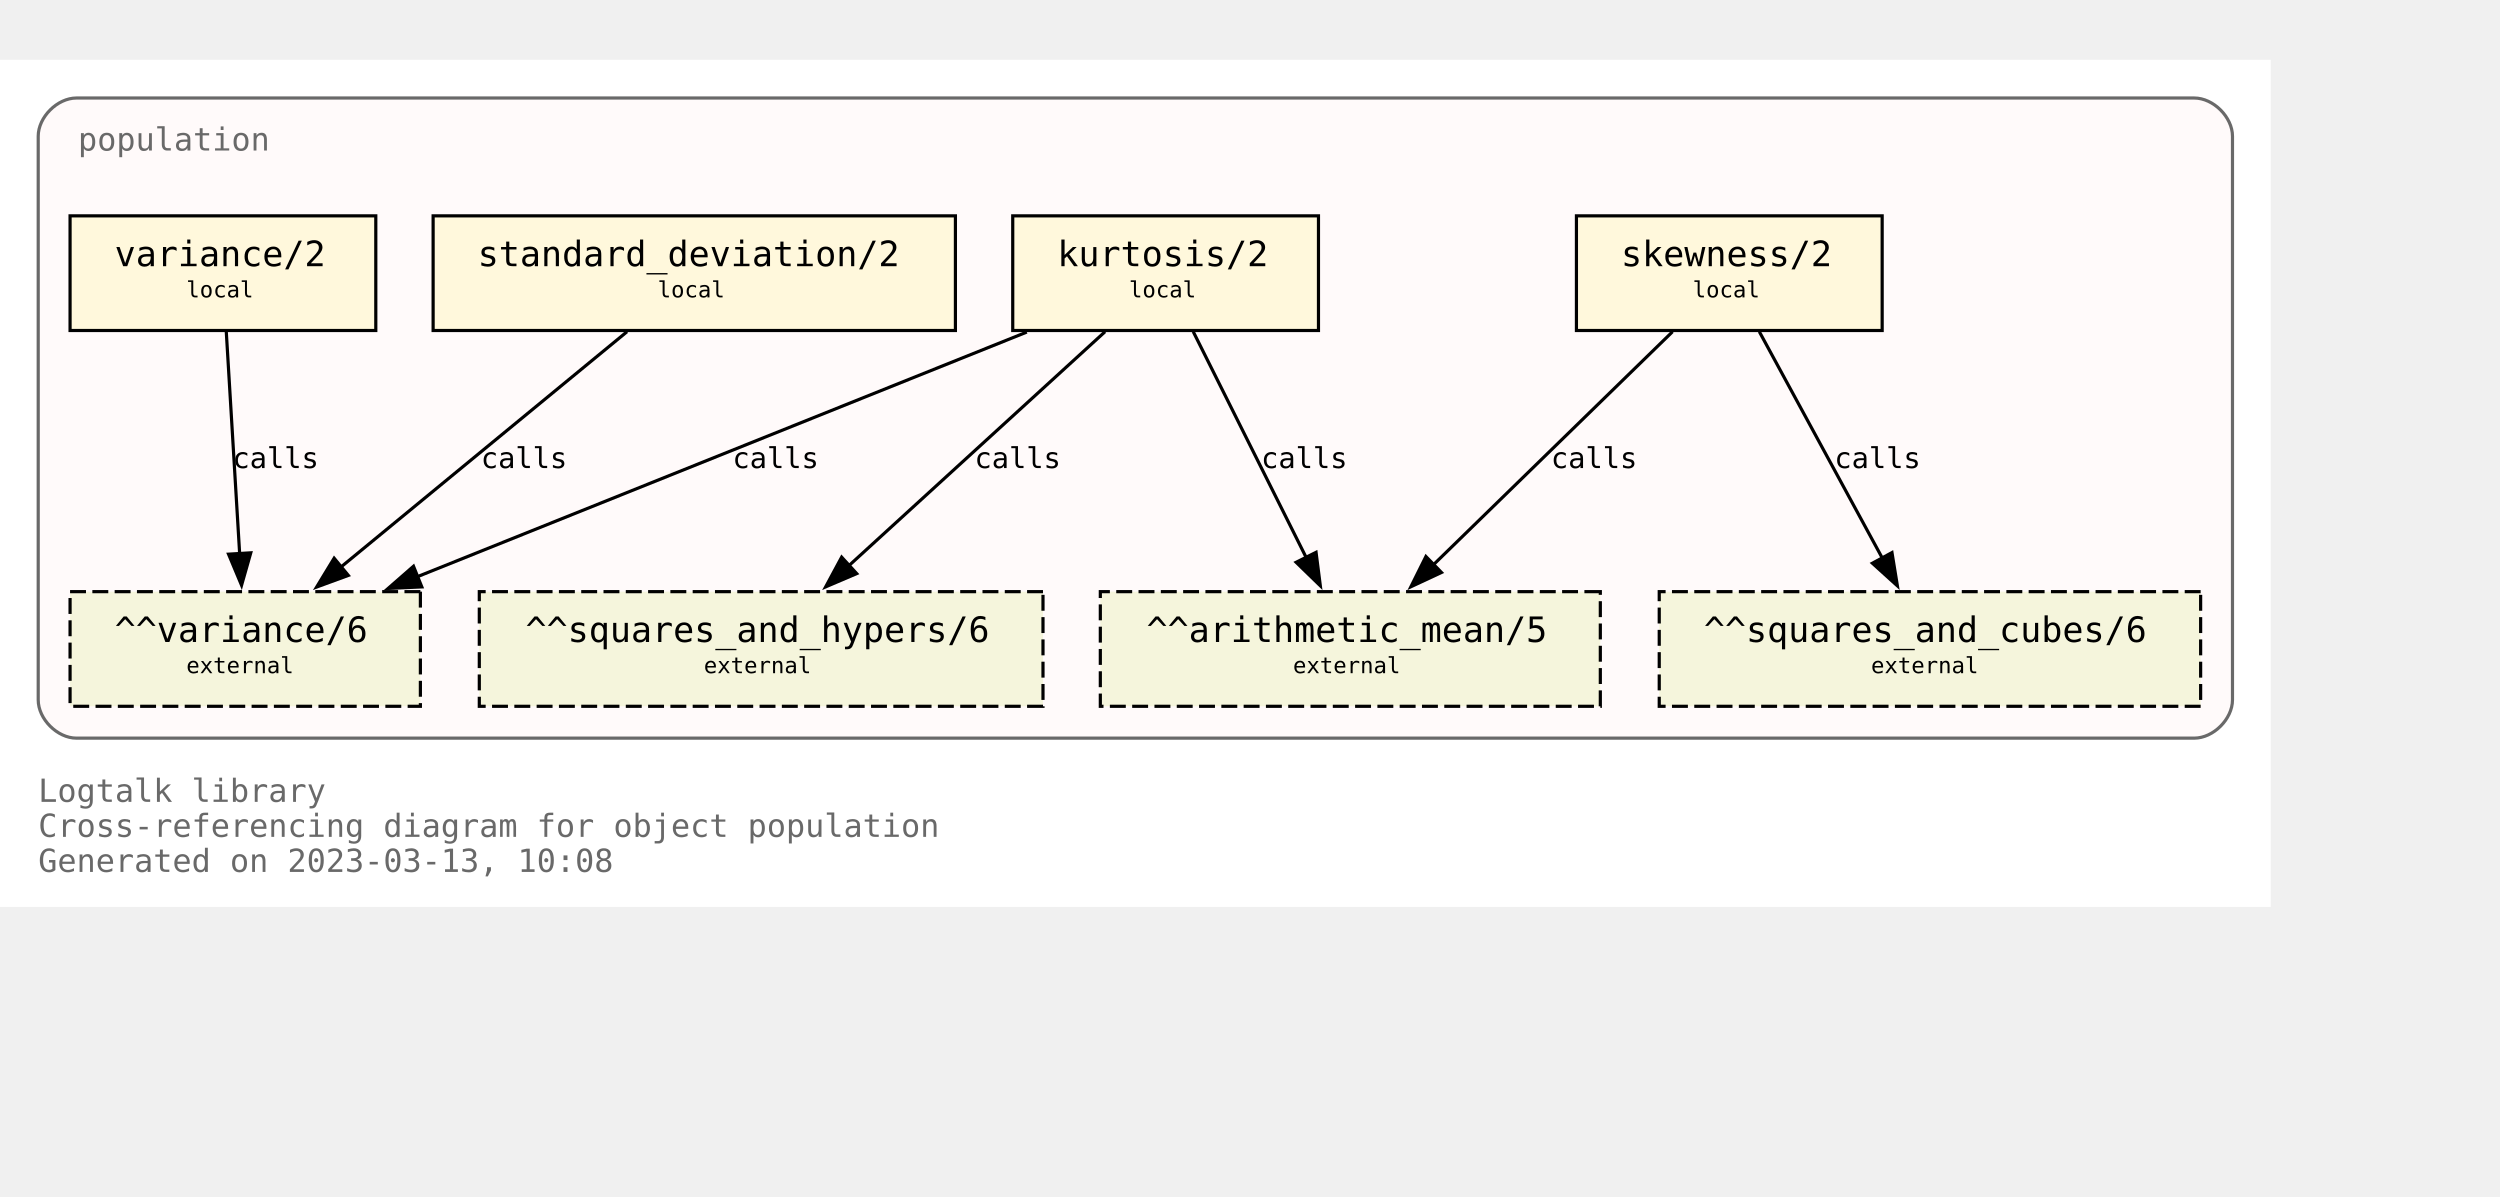
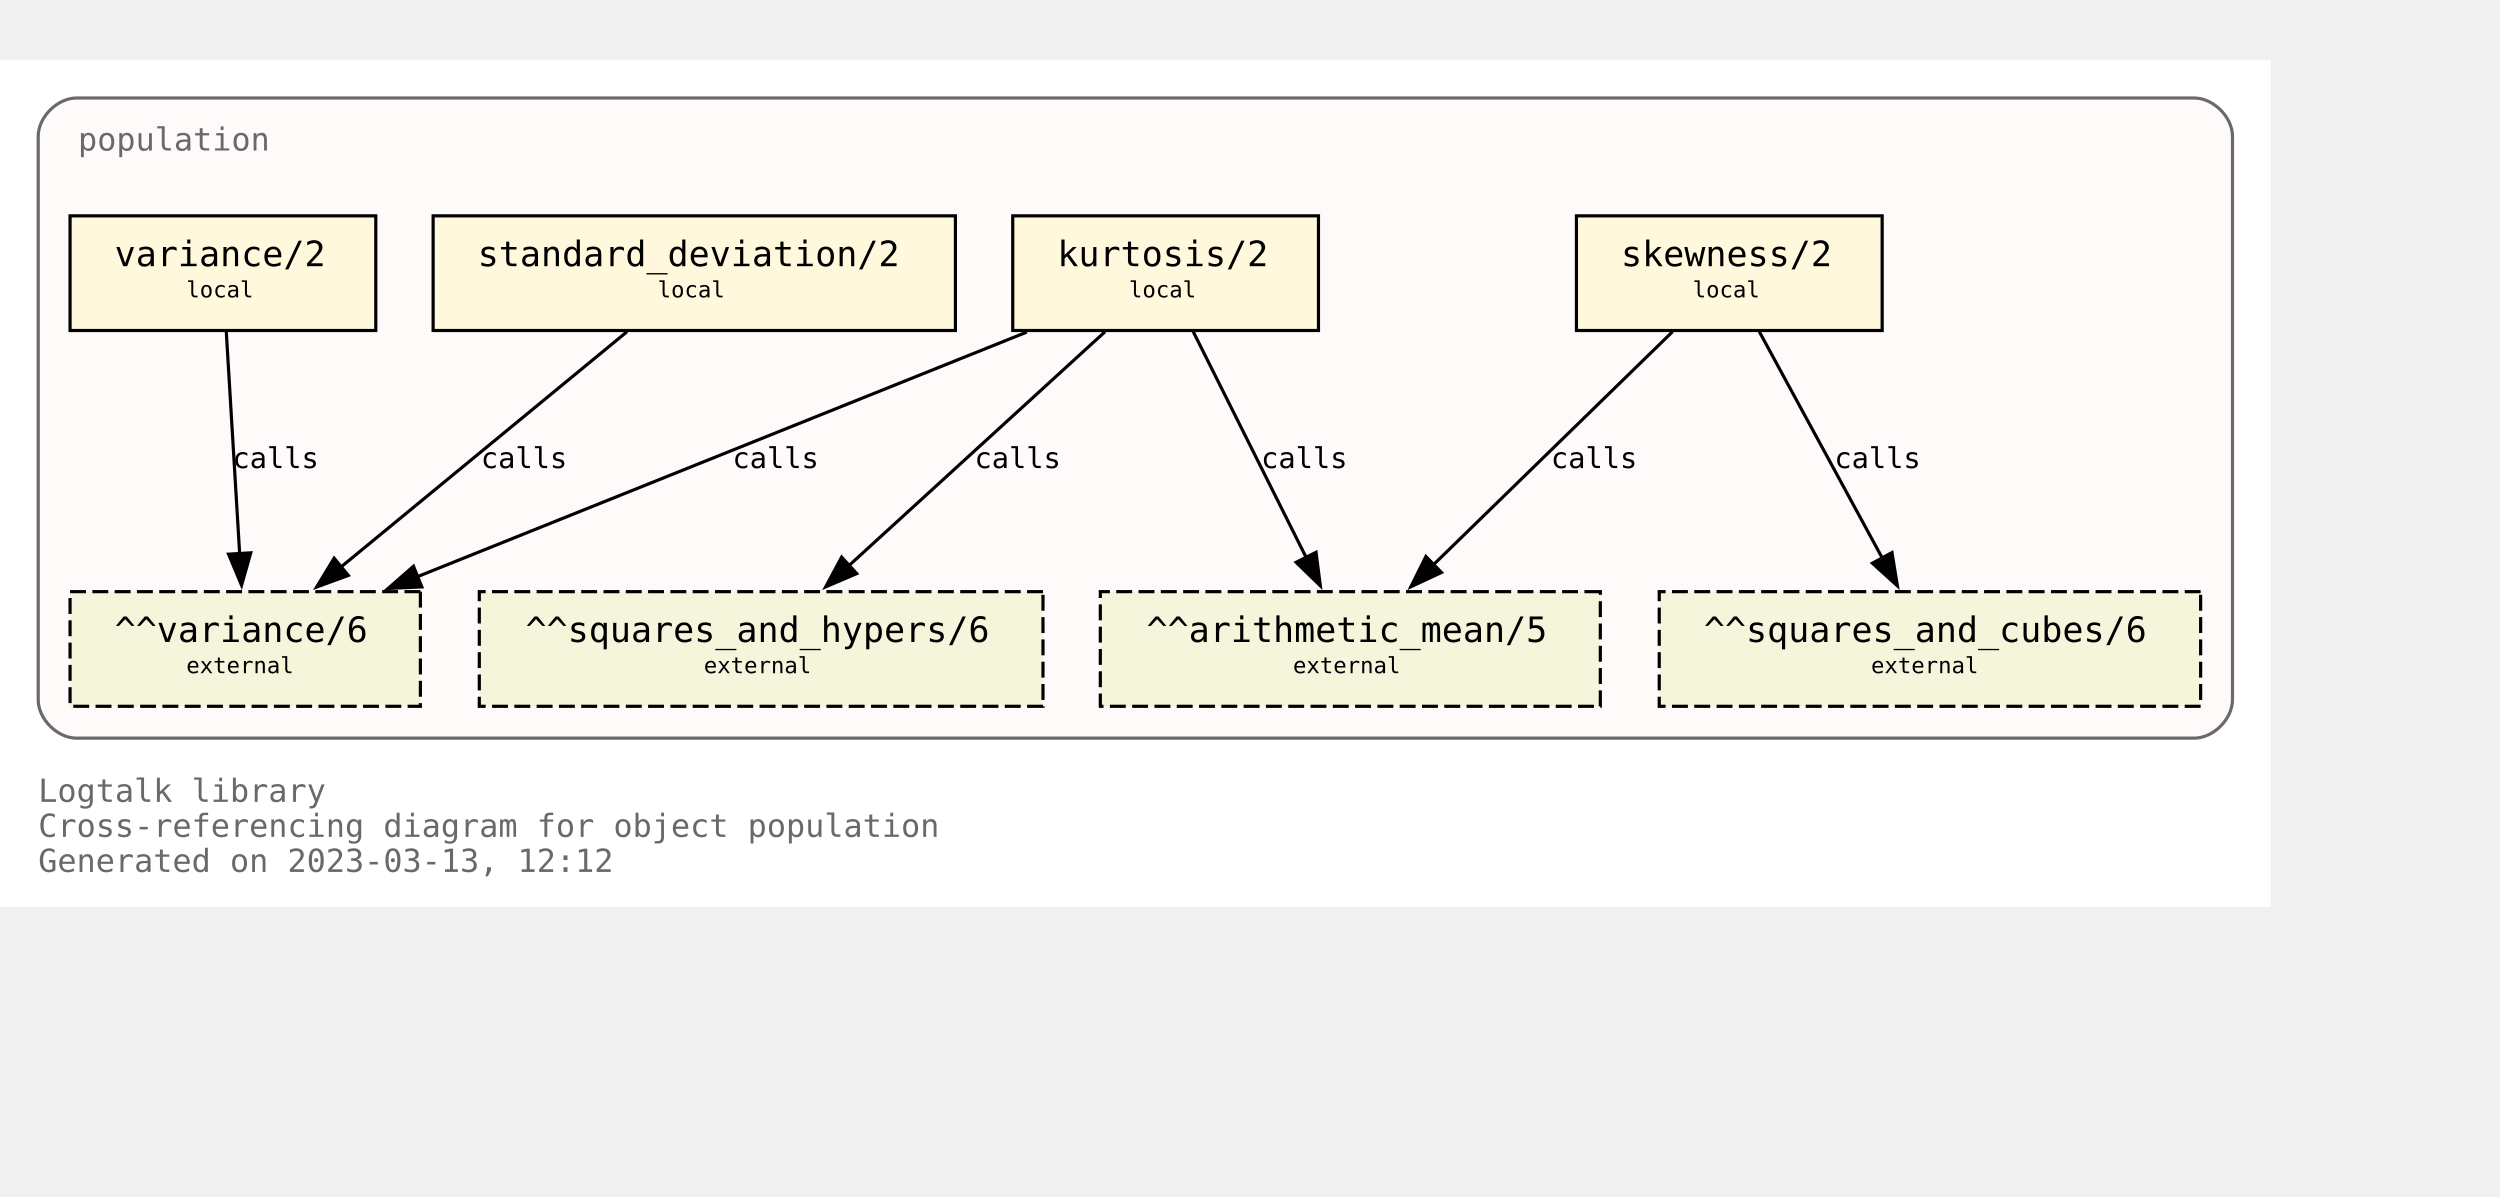
<svg xmlns="http://www.w3.org/2000/svg" xmlns:xlink="http://www.w3.org/1999/xlink" width="857pt" height="410pt" viewBox="72.00 72.00 785.00 338.00">
  <g id="graph0" class="graph" transform="scale(1 1) rotate(0) translate(76 334)">
    <polygon fill="white" stroke="none" points="-4,4 -4,-262 709,-262 709,4 -4,4" />
    <text text-anchor="start" x="8" y="-29" font-family="Monospace" font-size="10.00" fill="dimgray">Logtalk library</text>
    <text text-anchor="start" x="8" y="-18" font-family="Monospace" font-size="10.00" fill="dimgray">Cross-referencing diagram for object population</text>
-     <text text-anchor="start" x="8" y="-7" font-family="Monospace" font-size="10.00" fill="dimgray">Generated on 2023-03-13, 10:08</text>
+     <text text-anchor="start" x="8" y="-7" font-family="Monospace" font-size="10.00" fill="dimgray">Generated on 2023-03-13, 12:12</text>
    <g id="clust1" class="cluster">
      <g id="a_clust1">
        <a xlink:title="population">
          <path fill="snow" stroke="dimgray" d="M20,-49C20,-49 685,-49 685,-49 691,-49 697,-55 697,-61 697,-61 697,-238 697,-238 697,-244 691,-250 685,-250 685,-250 20,-250 20,-250 14,-250 8,-244 8,-238 8,-238 8,-61 8,-61 8,-55 14,-49 20,-49" />
          <g id="a_clust1_0">
-             <a xlink:href="https://github.com/LogtalkDotOrg/logtalk3/tree/182cfae6e9ecb79f9dd840b9d997b5721c020347/library/statistics/population.lgt" xlink:title="https://github.com/LogtalkDotOrg/logtalk3/tree/182cfae6e9ecb79f9dd840b9d997b5721c020347/library/statistics/population.lgt">
+             <a xlink:href="https://github.com/LogtalkDotOrg/logtalk3/tree/2f8846f6405b5e1c976d2fea00d9ff5f2c421911/library/statistics/population.lgt" xlink:title="https://github.com/LogtalkDotOrg/logtalk3/tree/2f8846f6405b5e1c976d2fea00d9ff5f2c421911/library/statistics/population.lgt">
              <text text-anchor="start" x="20.5" y="-233.5" font-family="Monospace" font-size="10.00" fill="dimgray">population</text>
            </a>
          </g>
        </a>
      </g>
    </g>
    <g id="node1" class="node">
      <g id="a_node1">
-         <a xlink:href="https://github.com/LogtalkDotOrg/logtalk3/tree/182cfae6e9ecb79f9dd840b9d997b5721c020347/library/statistics/population.lgt#L33" xlink:title="https://github.com/LogtalkDotOrg/logtalk3/tree/182cfae6e9ecb79f9dd840b9d997b5721c020347/library/statistics/population.lgt#L33">
+         <a xlink:href="https://github.com/LogtalkDotOrg/logtalk3/tree/2f8846f6405b5e1c976d2fea00d9ff5f2c421911/library/statistics/population.lgt#L33" xlink:title="https://github.com/LogtalkDotOrg/logtalk3/tree/2f8846f6405b5e1c976d2fea00d9ff5f2c421911/library/statistics/population.lgt#L33">
          <polygon fill="cornsilk" stroke="black" points="587,-213 491,-213 491,-177 587,-177 587,-213" />
          <text text-anchor="start" x="499" y="-197.8" font-family="Monospace" font-size="9.00"> </text>
          <text text-anchor="start" x="505" y="-197.2" font-family="Monospace" font-size="11.00">skewness/2</text>
          <text text-anchor="start" x="573" y="-197.8" font-family="Monospace" font-size="9.00"> </text>
          <text text-anchor="start" x="499" y="-186.8" font-family="Monospace" font-size="9.00"> </text>
          <text text-anchor="start" x="527.5" y="-187.4" font-family="Monospace" font-size="7.00">local</text>
          <text text-anchor="start" x="573" y="-186.8" font-family="Monospace" font-size="9.00"> </text>
        </a>
      </g>
    </g>
    <g id="node5" class="node">
      <polygon fill="beige" stroke="black" stroke-dasharray="5,2" points="498.5,-95 341.5,-95 341.5,-59 498.5,-59 498.5,-95" />
      <text text-anchor="start" x="350" y="-79.8" font-family="Monospace" font-size="9.00"> </text>
      <text text-anchor="start" x="356" y="-79.2" font-family="Monospace" font-size="11.00">^^arithmetic_mean/5</text>
      <text text-anchor="start" x="485" y="-79.8" font-family="Monospace" font-size="9.00"> </text>
      <text text-anchor="start" x="350" y="-68.8" font-family="Monospace" font-size="9.00"> </text>
      <text text-anchor="start" x="402" y="-69.4" font-family="Monospace" font-size="7.00">external</text>
      <text text-anchor="start" x="485" y="-68.8" font-family="Monospace" font-size="9.00"> </text>
    </g>
    <g id="edge1" class="edge">
      <g id="a_edge1">
-         <a xlink:href="https://github.com/LogtalkDotOrg/logtalk3/tree/182cfae6e9ecb79f9dd840b9d997b5721c020347/library/statistics/population.lgt#L33" xlink:title="calls">
+         <a xlink:href="https://github.com/LogtalkDotOrg/logtalk3/tree/2f8846f6405b5e1c976d2fea00d9ff5f2c421911/library/statistics/population.lgt#L33" xlink:title="calls">
          <path fill="none" stroke="black" d="M521.18,-176.63C501.29,-157.24 468.91,-125.67 446.14,-103.49" />
          <polygon fill="black" stroke="black" points="448.62,-101.02 439.02,-96.54 443.74,-106.03 448.62,-101.02" />
        </a>
      </g>
      <g id="a_edge1-label">
-         <a xlink:href="https://github.com/LogtalkDotOrg/logtalk3/tree/182cfae6e9ecb79f9dd840b9d997b5721c020347/library/statistics/population.lgt#L33" xlink:title="https://github.com/LogtalkDotOrg/logtalk3/tree/182cfae6e9ecb79f9dd840b9d997b5721c020347/library/statistics/population.lgt#L33">
+         <a xlink:href="https://github.com/LogtalkDotOrg/logtalk3/tree/2f8846f6405b5e1c976d2fea00d9ff5f2c421911/library/statistics/population.lgt#L33" xlink:title="https://github.com/LogtalkDotOrg/logtalk3/tree/2f8846f6405b5e1c976d2fea00d9ff5f2c421911/library/statistics/population.lgt#L33">
          <text text-anchor="start" x="483" y="-133.8" font-family="Monospace" font-size="9.00">calls</text>
        </a>
      </g>
    </g>
    <g id="node6" class="node">
      <polygon fill="beige" stroke="black" stroke-dasharray="5,2" points="687,-95 517,-95 517,-59 687,-59 687,-95" />
      <text text-anchor="start" x="525" y="-79.8" font-family="Monospace" font-size="9.00"> </text>
      <text text-anchor="start" x="531" y="-79.2" font-family="Monospace" font-size="11.00">^^squares_and_cubes/6</text>
      <text text-anchor="start" x="673" y="-79.8" font-family="Monospace" font-size="9.00"> </text>
      <text text-anchor="start" x="525" y="-68.8" font-family="Monospace" font-size="9.00"> </text>
      <text text-anchor="start" x="583.5" y="-69.4" font-family="Monospace" font-size="7.00">external</text>
      <text text-anchor="start" x="673" y="-68.8" font-family="Monospace" font-size="9.00"> </text>
    </g>
    <g id="edge2" class="edge">
      <g id="a_edge2">
-         <a xlink:href="https://github.com/LogtalkDotOrg/logtalk3/tree/182cfae6e9ecb79f9dd840b9d997b5721c020347/library/statistics/population.lgt#L33" xlink:title="calls">
+         <a xlink:href="https://github.com/LogtalkDotOrg/logtalk3/tree/2f8846f6405b5e1c976d2fea00d9ff5f2c421911/library/statistics/population.lgt#L33" xlink:title="calls">
          <path fill="none" stroke="black" d="M548.43,-176.63C558.64,-157.84 575.06,-127.61 587.03,-105.56" />
          <polygon fill="black" stroke="black" points="590.08,-107.27 591.78,-96.82 583.93,-103.93 590.08,-107.27" />
        </a>
      </g>
      <g id="a_edge2-label">
-         <a xlink:href="https://github.com/LogtalkDotOrg/logtalk3/tree/182cfae6e9ecb79f9dd840b9d997b5721c020347/library/statistics/population.lgt#L33" xlink:title="https://github.com/LogtalkDotOrg/logtalk3/tree/182cfae6e9ecb79f9dd840b9d997b5721c020347/library/statistics/population.lgt#L33">
+         <a xlink:href="https://github.com/LogtalkDotOrg/logtalk3/tree/2f8846f6405b5e1c976d2fea00d9ff5f2c421911/library/statistics/population.lgt#L33" xlink:title="https://github.com/LogtalkDotOrg/logtalk3/tree/2f8846f6405b5e1c976d2fea00d9ff5f2c421911/library/statistics/population.lgt#L33">
          <text text-anchor="start" x="572" y="-133.8" font-family="Monospace" font-size="9.00">calls</text>
        </a>
      </g>
    </g>
    <g id="node2" class="node">
      <g id="a_node2">
-         <a xlink:href="https://github.com/LogtalkDotOrg/logtalk3/tree/182cfae6e9ecb79f9dd840b9d997b5721c020347/library/statistics/population.lgt#L41" xlink:title="https://github.com/LogtalkDotOrg/logtalk3/tree/182cfae6e9ecb79f9dd840b9d997b5721c020347/library/statistics/population.lgt#L41">
+         <a xlink:href="https://github.com/LogtalkDotOrg/logtalk3/tree/2f8846f6405b5e1c976d2fea00d9ff5f2c421911/library/statistics/population.lgt#L41" xlink:title="https://github.com/LogtalkDotOrg/logtalk3/tree/2f8846f6405b5e1c976d2fea00d9ff5f2c421911/library/statistics/population.lgt#L41">
          <polygon fill="cornsilk" stroke="black" points="410,-213 314,-213 314,-177 410,-177 410,-213" />
          <text text-anchor="start" x="322" y="-197.8" font-family="Monospace" font-size="9.00"> </text>
          <text text-anchor="start" x="328" y="-197.2" font-family="Monospace" font-size="11.00">kurtosis/2</text>
          <text text-anchor="start" x="396" y="-197.8" font-family="Monospace" font-size="9.00"> </text>
          <text text-anchor="start" x="322" y="-186.8" font-family="Monospace" font-size="9.00"> </text>
          <text text-anchor="start" x="350.5" y="-187.4" font-family="Monospace" font-size="7.00">local</text>
          <text text-anchor="start" x="396" y="-186.8" font-family="Monospace" font-size="9.00"> </text>
        </a>
      </g>
    </g>
    <g id="edge3" class="edge">
      <g id="a_edge3">
-         <a xlink:href="https://github.com/LogtalkDotOrg/logtalk3/tree/182cfae6e9ecb79f9dd840b9d997b5721c020347/library/statistics/population.lgt#L41" xlink:title="calls">
+         <a xlink:href="https://github.com/LogtalkDotOrg/logtalk3/tree/2f8846f6405b5e1c976d2fea00d9ff5f2c421911/library/statistics/population.lgt#L41" xlink:title="calls">
          <path fill="none" stroke="black" d="M370.68,-176.63C380.08,-157.84 395.2,-127.61 406.22,-105.56" />
          <polygon fill="black" stroke="black" points="409.24,-107.35 410.58,-96.84 402.98,-104.22 409.24,-107.35" />
        </a>
      </g>
      <g id="a_edge3-label">
-         <a xlink:href="https://github.com/LogtalkDotOrg/logtalk3/tree/182cfae6e9ecb79f9dd840b9d997b5721c020347/library/statistics/population.lgt#L41" xlink:title="https://github.com/LogtalkDotOrg/logtalk3/tree/182cfae6e9ecb79f9dd840b9d997b5721c020347/library/statistics/population.lgt#L41">
+         <a xlink:href="https://github.com/LogtalkDotOrg/logtalk3/tree/2f8846f6405b5e1c976d2fea00d9ff5f2c421911/library/statistics/population.lgt#L41" xlink:title="https://github.com/LogtalkDotOrg/logtalk3/tree/2f8846f6405b5e1c976d2fea00d9ff5f2c421911/library/statistics/population.lgt#L41">
          <text text-anchor="start" x="392" y="-133.8" font-family="Monospace" font-size="9.00">calls</text>
        </a>
      </g>
    </g>
    <g id="node7" class="node">
      <polygon fill="beige" stroke="black" stroke-dasharray="5,2" points="323.5,-95 146.5,-95 146.5,-59 323.5,-59 323.5,-95" />
      <text text-anchor="start" x="155" y="-79.8" font-family="Monospace" font-size="9.00"> </text>
      <text text-anchor="start" x="161" y="-79.2" font-family="Monospace" font-size="11.00">^^squares_and_hypers/6</text>
      <text text-anchor="start" x="310" y="-79.8" font-family="Monospace" font-size="9.00"> </text>
      <text text-anchor="start" x="155" y="-68.8" font-family="Monospace" font-size="9.00"> </text>
      <text text-anchor="start" x="217" y="-69.4" font-family="Monospace" font-size="7.00">external</text>
      <text text-anchor="start" x="310" y="-68.8" font-family="Monospace" font-size="9.00"> </text>
    </g>
    <g id="edge4" class="edge">
      <g id="a_edge4">
-         <a xlink:href="https://github.com/LogtalkDotOrg/logtalk3/tree/182cfae6e9ecb79f9dd840b9d997b5721c020347/library/statistics/population.lgt#L41" xlink:title="calls">
+         <a xlink:href="https://github.com/LogtalkDotOrg/logtalk3/tree/2f8846f6405b5e1c976d2fea00d9ff5f2c421911/library/statistics/population.lgt#L41" xlink:title="calls">
          <path fill="none" stroke="black" d="M342.99,-176.63C321.66,-157.16 286.89,-125.4 262.58,-103.19" />
          <polygon fill="black" stroke="black" points="265,-100.67 255.26,-96.51 260.28,-105.83 265,-100.67" />
        </a>
      </g>
      <g id="a_edge4-label">
-         <a xlink:href="https://github.com/LogtalkDotOrg/logtalk3/tree/182cfae6e9ecb79f9dd840b9d997b5721c020347/library/statistics/population.lgt#L41" xlink:title="https://github.com/LogtalkDotOrg/logtalk3/tree/182cfae6e9ecb79f9dd840b9d997b5721c020347/library/statistics/population.lgt#L41">
+         <a xlink:href="https://github.com/LogtalkDotOrg/logtalk3/tree/2f8846f6405b5e1c976d2fea00d9ff5f2c421911/library/statistics/population.lgt#L41" xlink:title="https://github.com/LogtalkDotOrg/logtalk3/tree/2f8846f6405b5e1c976d2fea00d9ff5f2c421911/library/statistics/population.lgt#L41">
          <text text-anchor="start" x="302" y="-133.8" font-family="Monospace" font-size="9.00">calls</text>
        </a>
      </g>
    </g>
    <g id="node8" class="node">
      <polygon fill="beige" stroke="black" stroke-dasharray="5,2" points="128,-95 18,-95 18,-59 128,-59 128,-95" />
      <text text-anchor="start" x="26" y="-79.8" font-family="Monospace" font-size="9.00"> </text>
      <text text-anchor="start" x="32" y="-79.2" font-family="Monospace" font-size="11.00">^^variance/6</text>
      <text text-anchor="start" x="114" y="-79.8" font-family="Monospace" font-size="9.00"> </text>
      <text text-anchor="start" x="26" y="-68.8" font-family="Monospace" font-size="9.00"> </text>
      <text text-anchor="start" x="54.5" y="-69.4" font-family="Monospace" font-size="7.00">external</text>
      <text text-anchor="start" x="114" y="-68.8" font-family="Monospace" font-size="9.00"> </text>
    </g>
    <g id="edge5" class="edge">
      <g id="a_edge5">
-         <a xlink:href="https://github.com/LogtalkDotOrg/logtalk3/tree/182cfae6e9ecb79f9dd840b9d997b5721c020347/library/statistics/population.lgt#L41" xlink:title="calls">
+         <a xlink:href="https://github.com/LogtalkDotOrg/logtalk3/tree/2f8846f6405b5e1c976d2fea00d9ff5f2c421911/library/statistics/population.lgt#L41" xlink:title="calls">
          <path fill="none" stroke="black" d="M318.42,-176.51C267.27,-155.98 182.43,-121.92 127.11,-99.72" />
          <polygon fill="black" stroke="black" points="128.45,-96.49 117.87,-96.01 125.84,-102.98 128.45,-96.49" />
        </a>
      </g>
      <g id="a_edge5-label">
-         <a xlink:href="https://github.com/LogtalkDotOrg/logtalk3/tree/182cfae6e9ecb79f9dd840b9d997b5721c020347/library/statistics/population.lgt#L41" xlink:title="https://github.com/LogtalkDotOrg/logtalk3/tree/182cfae6e9ecb79f9dd840b9d997b5721c020347/library/statistics/population.lgt#L41">
+         <a xlink:href="https://github.com/LogtalkDotOrg/logtalk3/tree/2f8846f6405b5e1c976d2fea00d9ff5f2c421911/library/statistics/population.lgt#L41" xlink:title="https://github.com/LogtalkDotOrg/logtalk3/tree/2f8846f6405b5e1c976d2fea00d9ff5f2c421911/library/statistics/population.lgt#L41">
          <text text-anchor="start" x="226" y="-133.8" font-family="Monospace" font-size="9.00">calls</text>
        </a>
      </g>
    </g>
    <g id="node3" class="node">
      <g id="a_node3">
-         <a xlink:href="https://github.com/LogtalkDotOrg/logtalk3/tree/182cfae6e9ecb79f9dd840b9d997b5721c020347/library/statistics/population.lgt#L50" xlink:title="https://github.com/LogtalkDotOrg/logtalk3/tree/182cfae6e9ecb79f9dd840b9d997b5721c020347/library/statistics/population.lgt#L50">
+         <a xlink:href="https://github.com/LogtalkDotOrg/logtalk3/tree/2f8846f6405b5e1c976d2fea00d9ff5f2c421911/library/statistics/population.lgt#L50" xlink:title="https://github.com/LogtalkDotOrg/logtalk3/tree/2f8846f6405b5e1c976d2fea00d9ff5f2c421911/library/statistics/population.lgt#L50">
          <polygon fill="cornsilk" stroke="black" points="296,-213 132,-213 132,-177 296,-177 296,-213" />
          <text text-anchor="start" x="140" y="-197.8" font-family="Monospace" font-size="9.00"> </text>
          <text text-anchor="start" x="146" y="-197.2" font-family="Monospace" font-size="11.00">standard_deviation/2</text>
          <text text-anchor="start" x="282" y="-197.8" font-family="Monospace" font-size="9.00"> </text>
          <text text-anchor="start" x="140" y="-186.8" font-family="Monospace" font-size="9.00"> </text>
          <text text-anchor="start" x="202.5" y="-187.4" font-family="Monospace" font-size="7.00">local</text>
          <text text-anchor="start" x="282" y="-186.8" font-family="Monospace" font-size="9.00"> </text>
        </a>
      </g>
    </g>
    <g id="edge6" class="edge">
      <g id="a_edge6">
-         <a xlink:href="https://github.com/LogtalkDotOrg/logtalk3/tree/182cfae6e9ecb79f9dd840b9d997b5721c020347/library/statistics/population.lgt#L50" xlink:title="calls">
+         <a xlink:href="https://github.com/LogtalkDotOrg/logtalk3/tree/2f8846f6405b5e1c976d2fea00d9ff5f2c421911/library/statistics/population.lgt#L50" xlink:title="calls">
          <path fill="none" stroke="black" d="M192.89,-176.63C169.01,-156.99 129.93,-124.84 102.91,-102.61" />
          <polygon fill="black" stroke="black" points="105.37,-100.1 95.42,-96.45 100.92,-105.5 105.37,-100.1" />
        </a>
      </g>
      <g id="a_edge6-label">
-         <a xlink:href="https://github.com/LogtalkDotOrg/logtalk3/tree/182cfae6e9ecb79f9dd840b9d997b5721c020347/library/statistics/population.lgt#L50" xlink:title="https://github.com/LogtalkDotOrg/logtalk3/tree/182cfae6e9ecb79f9dd840b9d997b5721c020347/library/statistics/population.lgt#L50">
+         <a xlink:href="https://github.com/LogtalkDotOrg/logtalk3/tree/2f8846f6405b5e1c976d2fea00d9ff5f2c421911/library/statistics/population.lgt#L50" xlink:title="https://github.com/LogtalkDotOrg/logtalk3/tree/2f8846f6405b5e1c976d2fea00d9ff5f2c421911/library/statistics/population.lgt#L50">
          <text text-anchor="start" x="147" y="-133.8" font-family="Monospace" font-size="9.00">calls</text>
        </a>
      </g>
    </g>
    <g id="node4" class="node">
      <g id="a_node4">
-         <a xlink:href="https://github.com/LogtalkDotOrg/logtalk3/tree/182cfae6e9ecb79f9dd840b9d997b5721c020347/library/statistics/population.lgt#L54" xlink:title="https://github.com/LogtalkDotOrg/logtalk3/tree/182cfae6e9ecb79f9dd840b9d997b5721c020347/library/statistics/population.lgt#L54">
+         <a xlink:href="https://github.com/LogtalkDotOrg/logtalk3/tree/2f8846f6405b5e1c976d2fea00d9ff5f2c421911/library/statistics/population.lgt#L54" xlink:title="https://github.com/LogtalkDotOrg/logtalk3/tree/2f8846f6405b5e1c976d2fea00d9ff5f2c421911/library/statistics/population.lgt#L54">
          <polygon fill="cornsilk" stroke="black" points="114,-213 18,-213 18,-177 114,-177 114,-213" />
          <text text-anchor="start" x="26" y="-197.8" font-family="Monospace" font-size="9.00"> </text>
          <text text-anchor="start" x="32" y="-197.2" font-family="Monospace" font-size="11.00">variance/2</text>
          <text text-anchor="start" x="100" y="-197.8" font-family="Monospace" font-size="9.00"> </text>
          <text text-anchor="start" x="26" y="-186.8" font-family="Monospace" font-size="9.00"> </text>
          <text text-anchor="start" x="54.5" y="-187.4" font-family="Monospace" font-size="7.00">local</text>
          <text text-anchor="start" x="100" y="-186.8" font-family="Monospace" font-size="9.00"> </text>
        </a>
      </g>
    </g>
    <g id="edge7" class="edge">
      <g id="a_edge7">
-         <a xlink:href="https://github.com/LogtalkDotOrg/logtalk3/tree/182cfae6e9ecb79f9dd840b9d997b5721c020347/library/statistics/population.lgt#L54" xlink:title="calls">
+         <a xlink:href="https://github.com/LogtalkDotOrg/logtalk3/tree/2f8846f6405b5e1c976d2fea00d9ff5f2c421911/library/statistics/population.lgt#L54" xlink:title="calls">
          <path fill="none" stroke="black" d="M67.05,-176.63C68.16,-158.18 69.94,-128.7 71.26,-106.77" />
          <polygon fill="black" stroke="black" points="74.74,-107.19 71.85,-97 67.76,-106.77 74.74,-107.19" />
        </a>
      </g>
      <g id="a_edge7-label">
-         <a xlink:href="https://github.com/LogtalkDotOrg/logtalk3/tree/182cfae6e9ecb79f9dd840b9d997b5721c020347/library/statistics/population.lgt#L54" xlink:title="https://github.com/LogtalkDotOrg/logtalk3/tree/182cfae6e9ecb79f9dd840b9d997b5721c020347/library/statistics/population.lgt#L54">
+         <a xlink:href="https://github.com/LogtalkDotOrg/logtalk3/tree/2f8846f6405b5e1c976d2fea00d9ff5f2c421911/library/statistics/population.lgt#L54" xlink:title="https://github.com/LogtalkDotOrg/logtalk3/tree/2f8846f6405b5e1c976d2fea00d9ff5f2c421911/library/statistics/population.lgt#L54">
          <text text-anchor="start" x="69" y="-133.8" font-family="Monospace" font-size="9.00">calls</text>
        </a>
      </g>
    </g>
  </g>
</svg>
